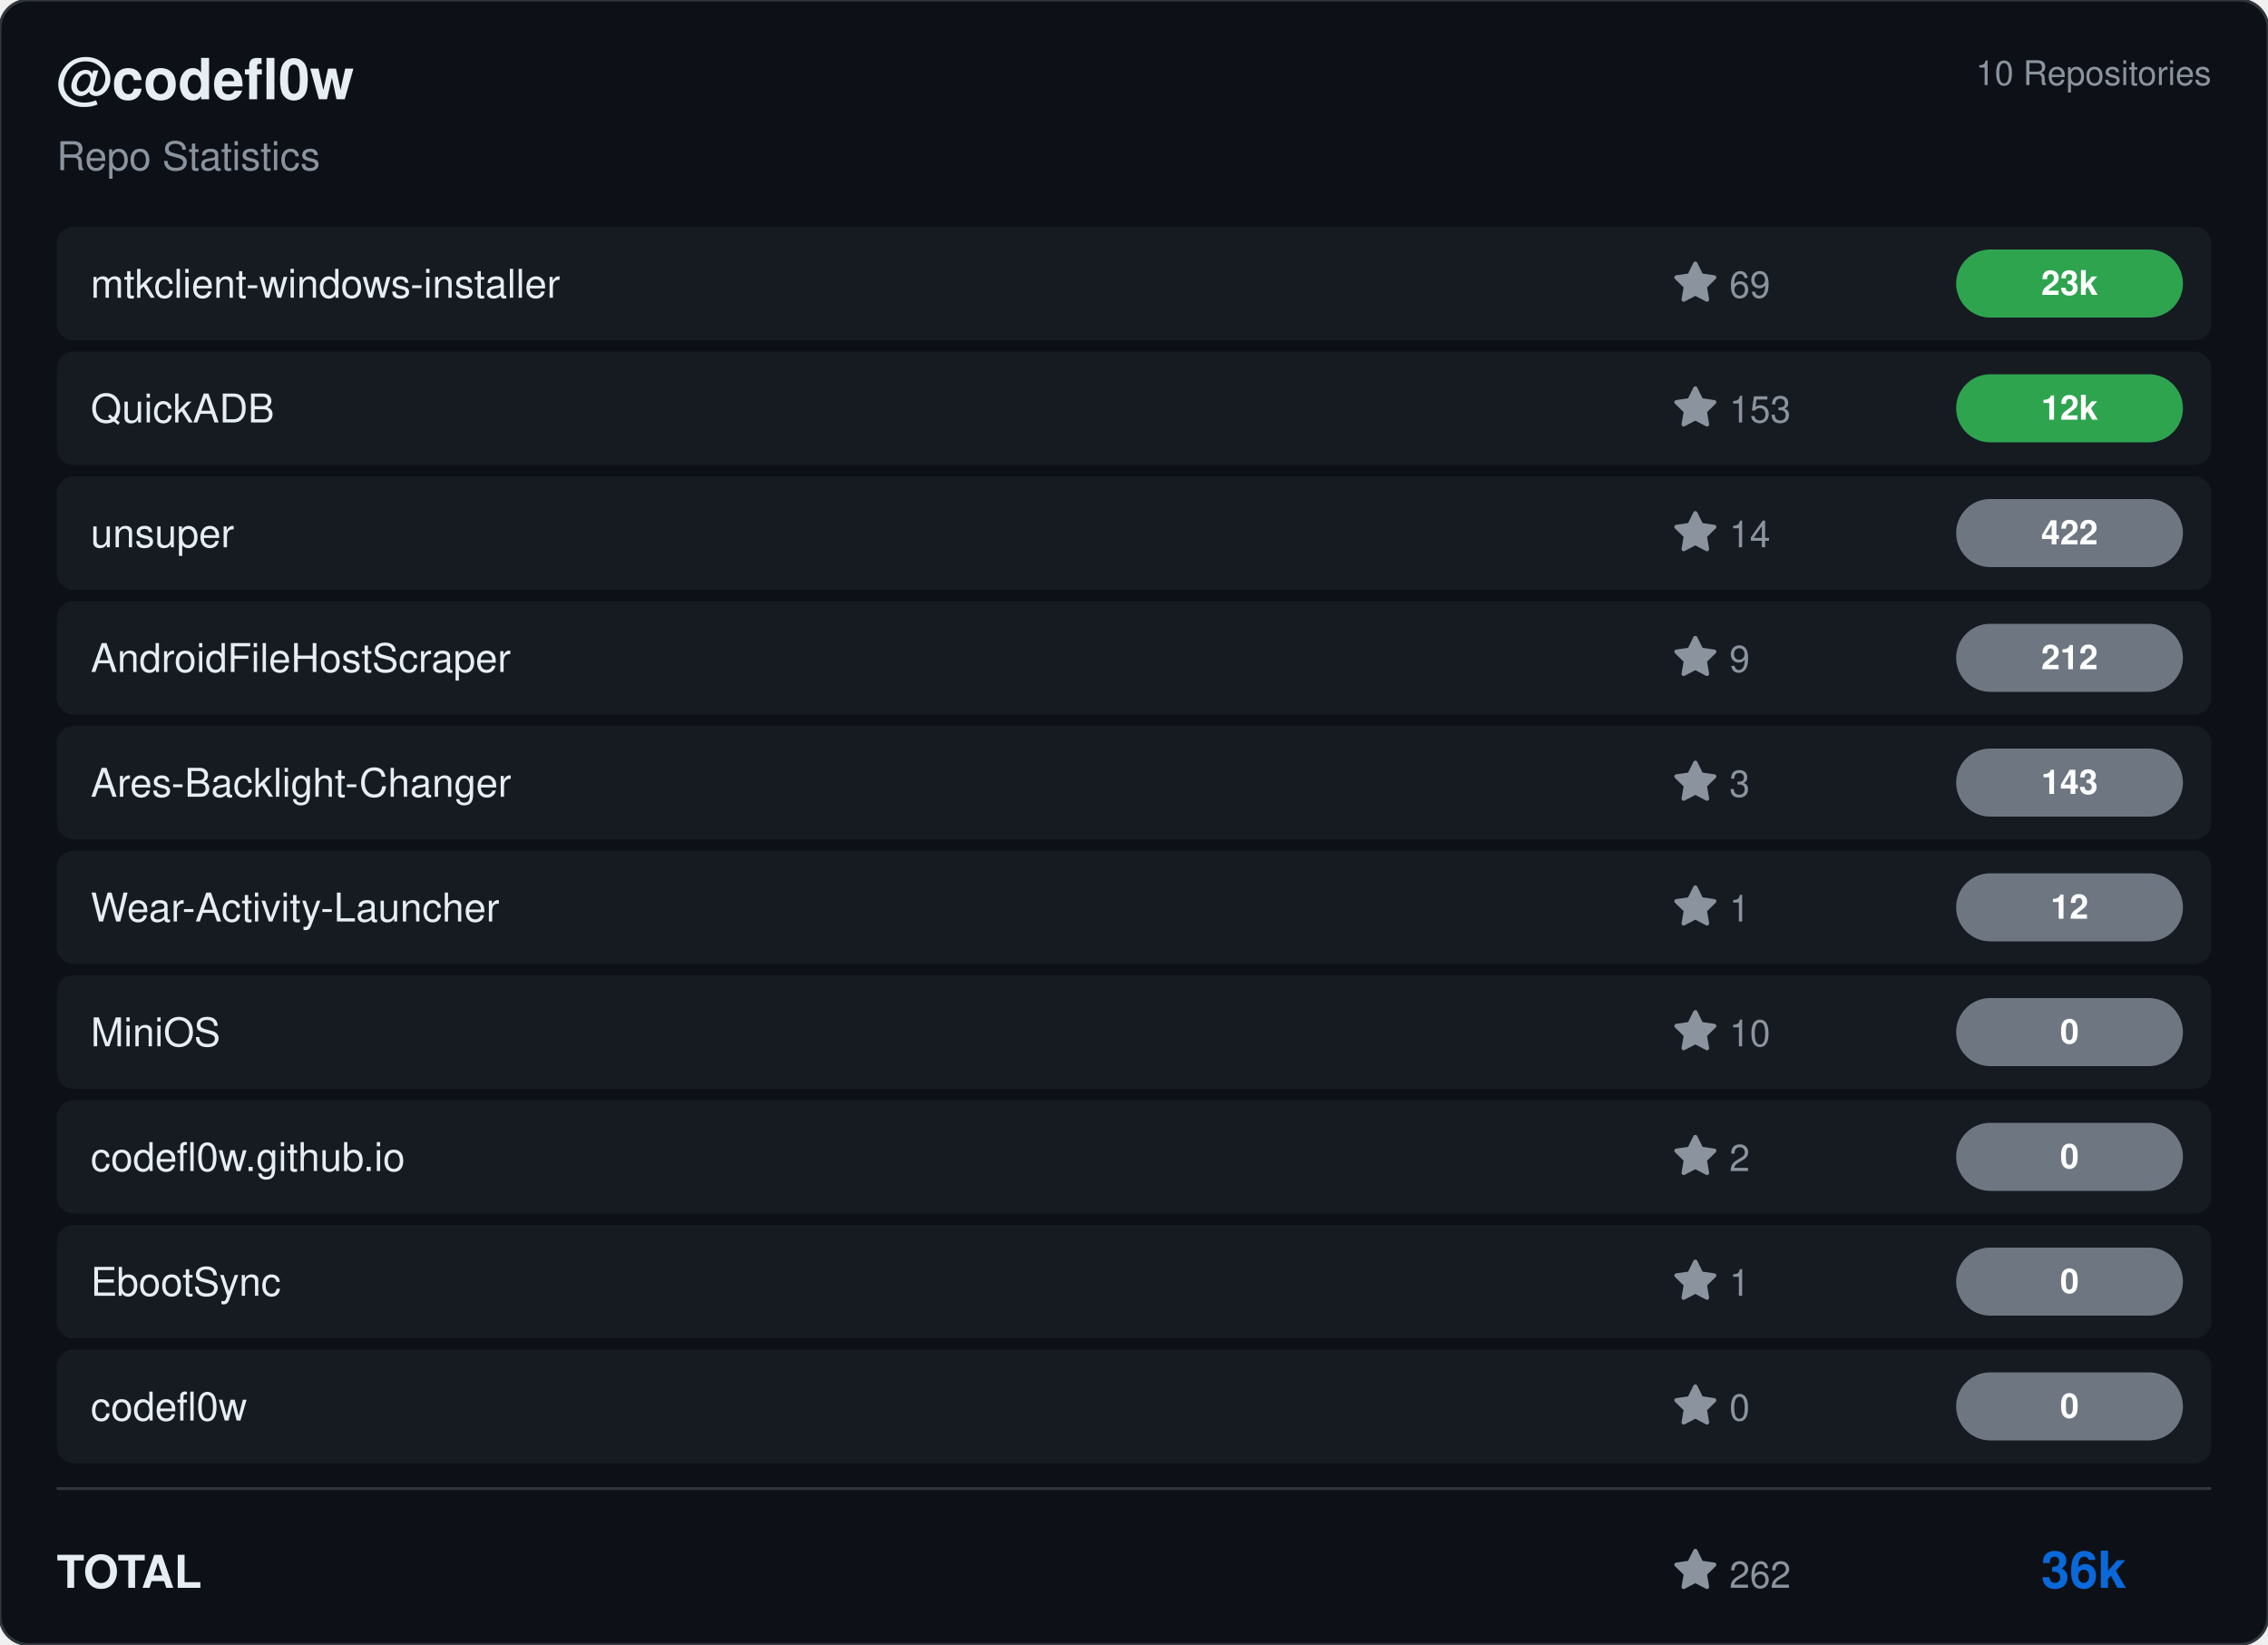
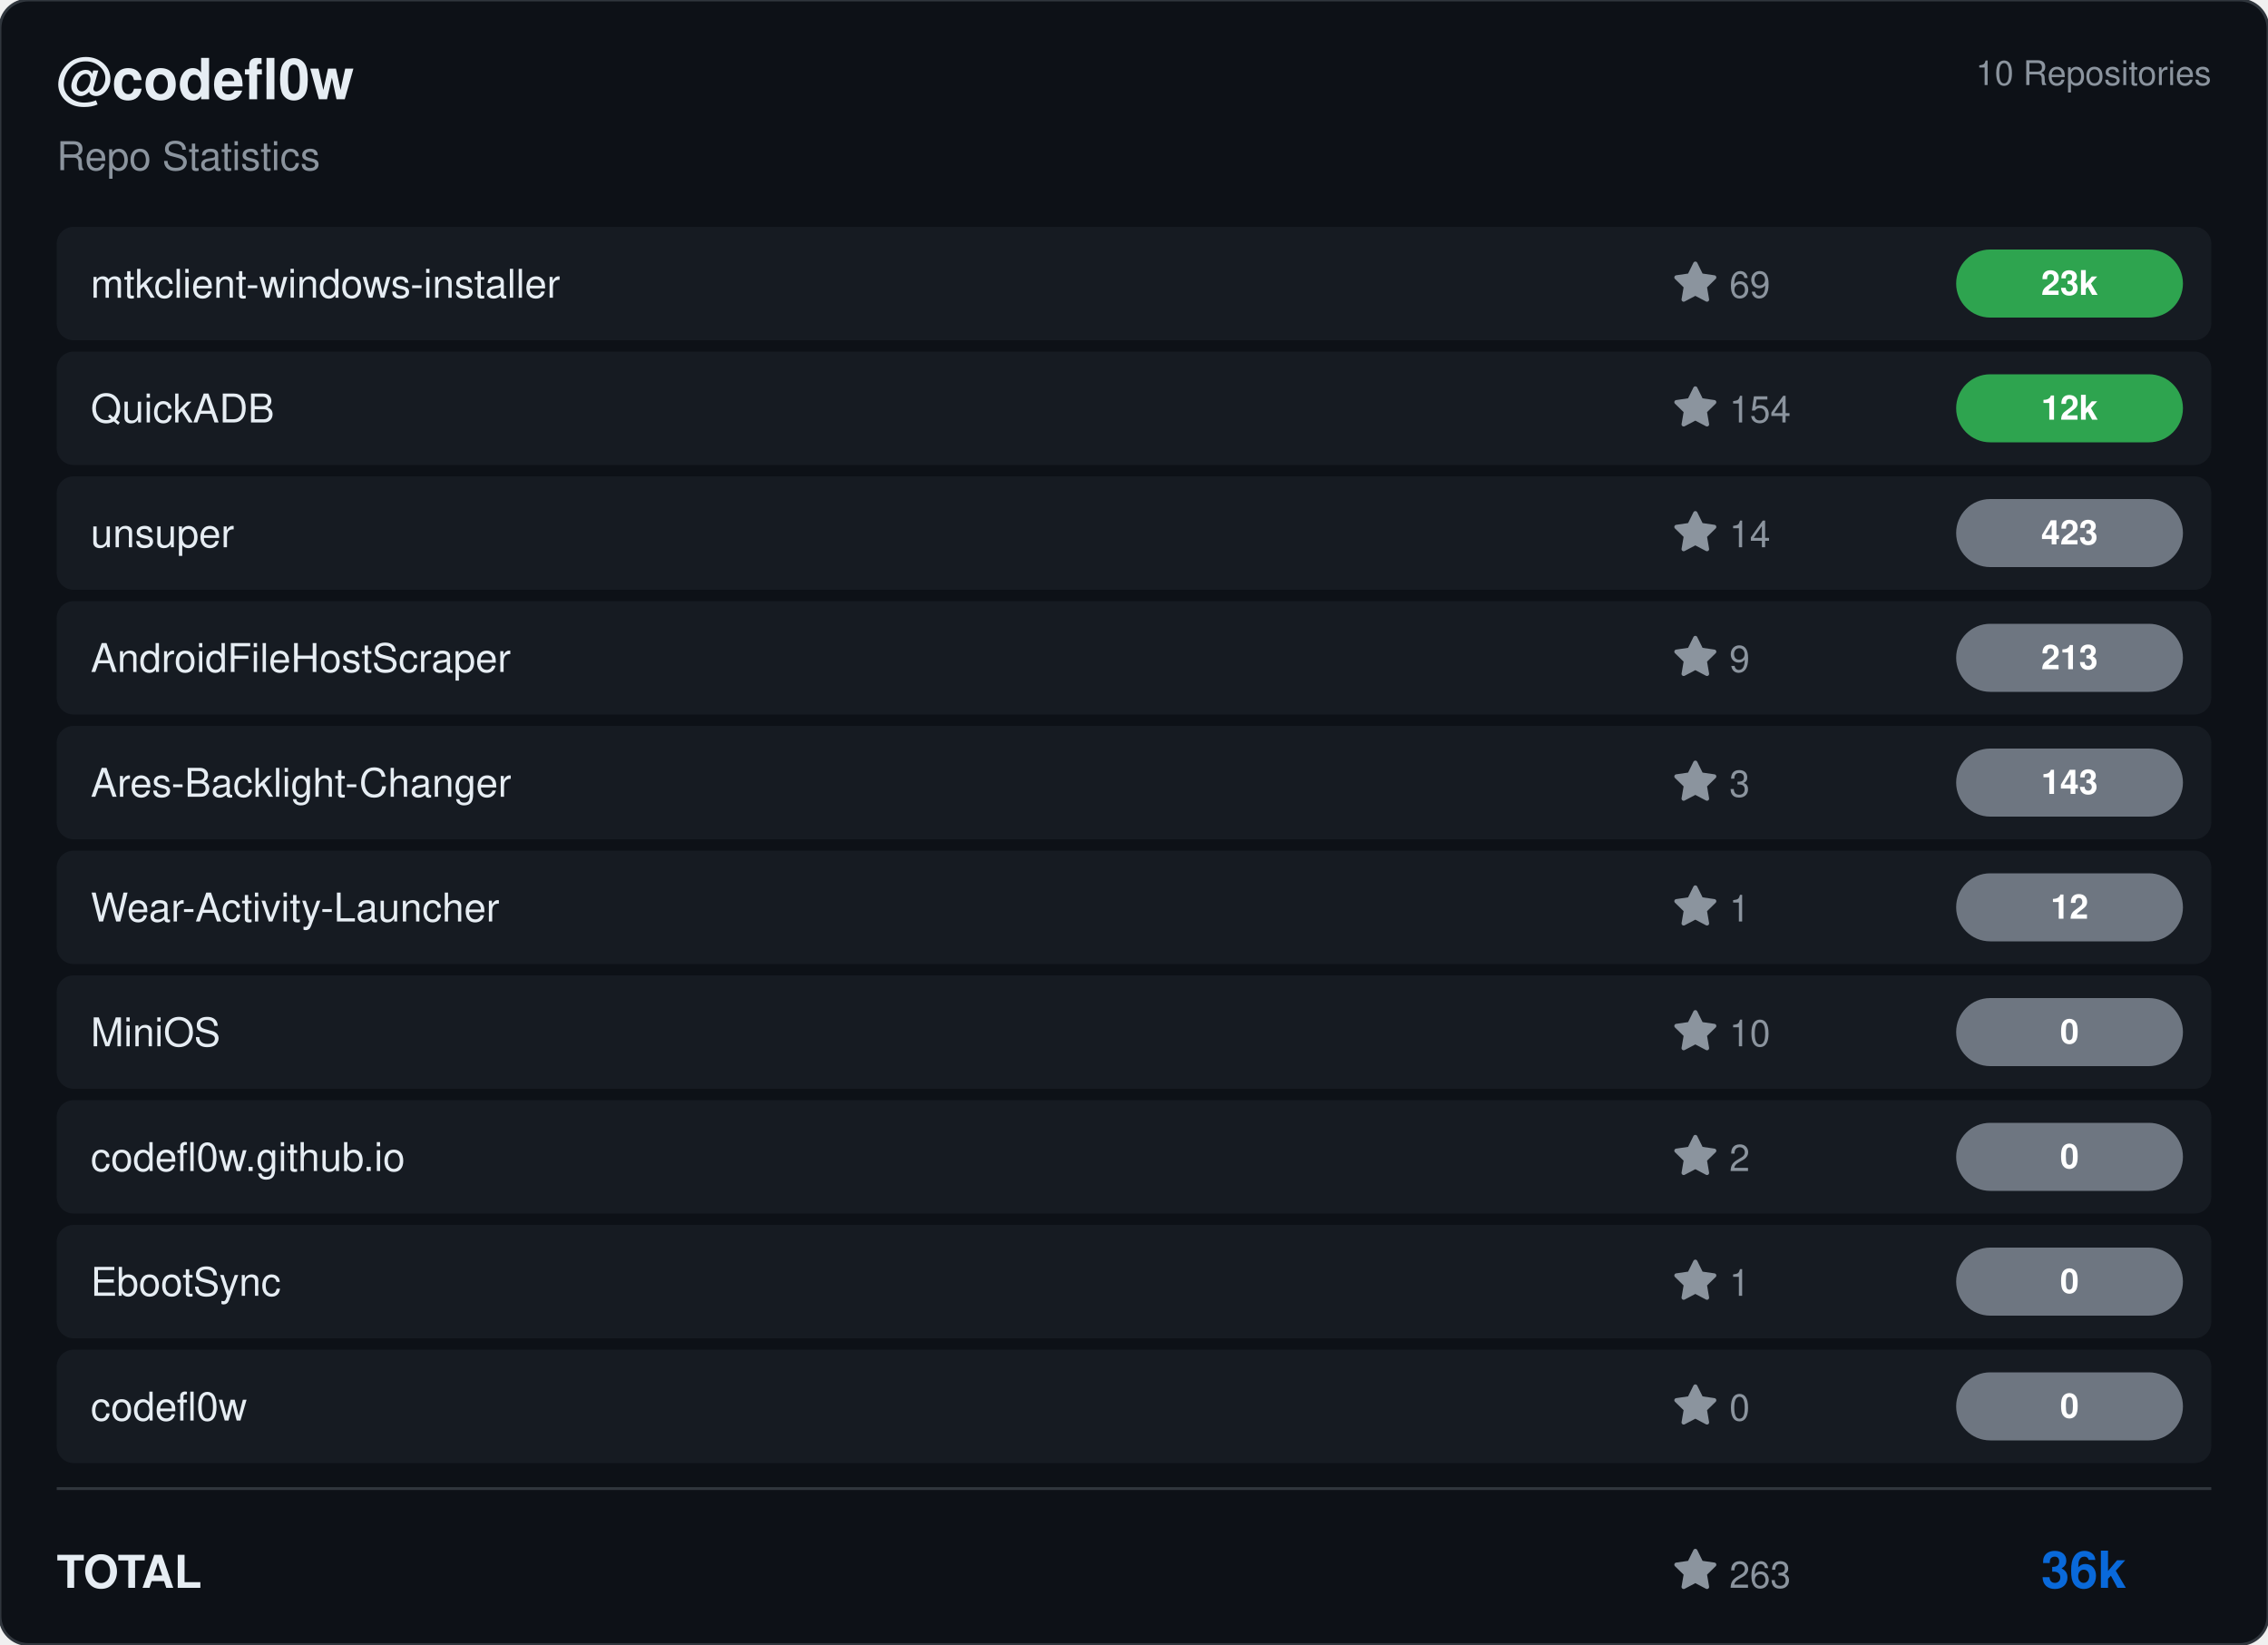
<svg xmlns="http://www.w3.org/2000/svg" viewBox="0 0 800 580" width="800" height="580">
  <rect width="800" height="580" rx="10" fill="#0d1117" stroke="#30363d" stroke-width="1" />
  <g transform="translate(20, 35)">
    <text fill="#e6edf3" font-size="20" font-family="Segoe UI, Helvetica, Arial, sans-serif" font-weight="600">@codefl0w</text>
    <text y="25" fill="#8b949e" font-size="14" font-family="Segoe UI, Helvetica, Arial, sans-serif">Repo Statistics</text>
  </g>
  <text x="780" y="30" fill="#8b949e" font-size="12" font-family="Segoe UI, Helvetica, Arial, sans-serif" text-anchor="end">10 Repositories</text>
  <rect x="20" y="80" width="760" height="40" rx="6" fill="#161b22" />
  <text x="32" y="105" fill="#e6edf3" font-size="14" font-family="Segoe UI, Helvetica, Arial, sans-serif" font-weight="500">mtkclient-windows-installer</text>
  <g transform="translate(590, 92)">
    <path d="M8 .25a.75.75 0 0 1 .673.418l1.882 3.815 4.21.612a.75.75 0 0 1 .416 1.279l-3.046 2.97.719 4.192a.751.751 0 0 1-1.088.791L8 12.347l-3.766 1.98a.75.75 0 0 1-1.088-.79l.72-4.194L.818 6.374a.75.75 0 0 1 .416-1.28l4.21-.611L7.327.668A.75.75 0 0 1 8 .25Z" fill="#8b949e" />
    <text x="20" y="13" fill="#8b949e" font-size="13" font-family="Segoe UI, Helvetica, Arial, sans-serif">69</text>
  </g>
  <rect x="690" y="88.0" width="80" height="24" rx="12" fill="#2ea44f" />
  <text x="730.0" y="104.0" fill="#ffffff" font-size="12" font-weight="bold" font-family="Segoe UI, Helvetica, Arial, sans-serif" text-anchor="middle">23k</text>
  <rect x="20" y="124" width="760" height="40" rx="6" fill="#161b22" />
  <text x="32" y="149" fill="#e6edf3" font-size="14" font-family="Segoe UI, Helvetica, Arial, sans-serif" font-weight="500">QuickADB</text>
  <g transform="translate(590, 136)">
    <path d="M8 .25a.75.75 0 0 1 .673.418l1.882 3.815 4.21.612a.75.75 0 0 1 .416 1.279l-3.046 2.97.719 4.192a.751.751 0 0 1-1.088.791L8 12.347l-3.766 1.98a.75.75 0 0 1-1.088-.79l.72-4.194L.818 6.374a.75.75 0 0 1 .416-1.28l4.21-.611L7.327.668A.75.75 0 0 1 8 .25Z" fill="#8b949e" />
-     <text x="20" y="13" fill="#8b949e" font-size="13" font-family="Segoe UI, Helvetica, Arial, sans-serif">153</text>
+     <text x="20" y="13" fill="#8b949e" font-size="13" font-family="Segoe UI, Helvetica, Arial, sans-serif">154</text>
  </g>
  <rect x="690" y="132.0" width="80" height="24" rx="12" fill="#2ea44f" />
  <text x="730.0" y="148.0" fill="#ffffff" font-size="12" font-weight="bold" font-family="Segoe UI, Helvetica, Arial, sans-serif" text-anchor="middle">12k</text>
  <rect x="20" y="168" width="760" height="40" rx="6" fill="#161b22" />
  <text x="32" y="193" fill="#e6edf3" font-size="14" font-family="Segoe UI, Helvetica, Arial, sans-serif" font-weight="500">unsuper</text>
  <g transform="translate(590, 180)">
    <path d="M8 .25a.75.75 0 0 1 .673.418l1.882 3.815 4.21.612a.75.75 0 0 1 .416 1.279l-3.046 2.97.719 4.192a.751.751 0 0 1-1.088.791L8 12.347l-3.766 1.98a.75.75 0 0 1-1.088-.79l.72-4.194L.818 6.374a.75.75 0 0 1 .416-1.28l4.21-.611L7.327.668A.75.75 0 0 1 8 .25Z" fill="#8b949e" />
    <text x="20" y="13" fill="#8b949e" font-size="13" font-family="Segoe UI, Helvetica, Arial, sans-serif">14</text>
  </g>
  <rect x="690" y="176.0" width="80" height="24" rx="12" fill="#6e7681" />
-   <text x="730.0" y="192.0" fill="#ffffff" font-size="12" font-weight="bold" font-family="Segoe UI, Helvetica, Arial, sans-serif" text-anchor="middle">422</text>
+   <text x="730.0" y="192.0" fill="#ffffff" font-size="12" font-weight="bold" font-family="Segoe UI, Helvetica, Arial, sans-serif" text-anchor="middle">423</text>
  <rect x="20" y="212" width="760" height="40" rx="6" fill="#161b22" />
  <text x="32" y="237" fill="#e6edf3" font-size="14" font-family="Segoe UI, Helvetica, Arial, sans-serif" font-weight="500">AndroidFileHostScraper</text>
  <g transform="translate(590, 224)">
    <path d="M8 .25a.75.75 0 0 1 .673.418l1.882 3.815 4.21.612a.75.75 0 0 1 .416 1.279l-3.046 2.97.719 4.192a.751.751 0 0 1-1.088.791L8 12.347l-3.766 1.98a.75.75 0 0 1-1.088-.79l.72-4.194L.818 6.374a.75.75 0 0 1 .416-1.28l4.21-.611L7.327.668A.75.75 0 0 1 8 .25Z" fill="#8b949e" />
    <text x="20" y="13" fill="#8b949e" font-size="13" font-family="Segoe UI, Helvetica, Arial, sans-serif">9</text>
  </g>
  <rect x="690" y="220.0" width="80" height="24" rx="12" fill="#6e7681" />
-   <text x="730.0" y="236.0" fill="#ffffff" font-size="12" font-weight="bold" font-family="Segoe UI, Helvetica, Arial, sans-serif" text-anchor="middle">212</text>
+   <text x="730.0" y="236.0" fill="#ffffff" font-size="12" font-weight="bold" font-family="Segoe UI, Helvetica, Arial, sans-serif" text-anchor="middle">213</text>
  <rect x="20" y="256" width="760" height="40" rx="6" fill="#161b22" />
  <text x="32" y="281" fill="#e6edf3" font-size="14" font-family="Segoe UI, Helvetica, Arial, sans-serif" font-weight="500">Ares-Backlight-Changer</text>
  <g transform="translate(590, 268)">
    <path d="M8 .25a.75.75 0 0 1 .673.418l1.882 3.815 4.21.612a.75.75 0 0 1 .416 1.279l-3.046 2.97.719 4.192a.751.751 0 0 1-1.088.791L8 12.347l-3.766 1.98a.75.75 0 0 1-1.088-.79l.72-4.194L.818 6.374a.75.75 0 0 1 .416-1.28l4.21-.611L7.327.668A.75.75 0 0 1 8 .25Z" fill="#8b949e" />
    <text x="20" y="13" fill="#8b949e" font-size="13" font-family="Segoe UI, Helvetica, Arial, sans-serif">3</text>
  </g>
  <rect x="690" y="264.0" width="80" height="24" rx="12" fill="#6e7681" />
  <text x="730.0" y="280.0" fill="#ffffff" font-size="12" font-weight="bold" font-family="Segoe UI, Helvetica, Arial, sans-serif" text-anchor="middle">143</text>
  <rect x="20" y="300" width="760" height="40" rx="6" fill="#161b22" />
  <text x="32" y="325" fill="#e6edf3" font-size="14" font-family="Segoe UI, Helvetica, Arial, sans-serif" font-weight="500">Wear-Activity-Launcher</text>
  <g transform="translate(590, 312)">
    <path d="M8 .25a.75.75 0 0 1 .673.418l1.882 3.815 4.21.612a.75.75 0 0 1 .416 1.279l-3.046 2.97.719 4.192a.751.751 0 0 1-1.088.791L8 12.347l-3.766 1.98a.75.75 0 0 1-1.088-.79l.72-4.194L.818 6.374a.75.75 0 0 1 .416-1.28l4.21-.611L7.327.668A.75.75 0 0 1 8 .25Z" fill="#8b949e" />
    <text x="20" y="13" fill="#8b949e" font-size="13" font-family="Segoe UI, Helvetica, Arial, sans-serif">1</text>
  </g>
  <rect x="690" y="308.0" width="80" height="24" rx="12" fill="#6e7681" />
  <text x="730.0" y="324.0" fill="#ffffff" font-size="12" font-weight="bold" font-family="Segoe UI, Helvetica, Arial, sans-serif" text-anchor="middle">12</text>
  <rect x="20" y="344" width="760" height="40" rx="6" fill="#161b22" />
  <text x="32" y="369" fill="#e6edf3" font-size="14" font-family="Segoe UI, Helvetica, Arial, sans-serif" font-weight="500">MiniOS</text>
  <g transform="translate(590, 356)">
    <path d="M8 .25a.75.75 0 0 1 .673.418l1.882 3.815 4.21.612a.75.75 0 0 1 .416 1.279l-3.046 2.97.719 4.192a.751.751 0 0 1-1.088.791L8 12.347l-3.766 1.98a.75.75 0 0 1-1.088-.79l.72-4.194L.818 6.374a.75.75 0 0 1 .416-1.28l4.21-.611L7.327.668A.75.75 0 0 1 8 .25Z" fill="#8b949e" />
    <text x="20" y="13" fill="#8b949e" font-size="13" font-family="Segoe UI, Helvetica, Arial, sans-serif">10</text>
  </g>
  <rect x="690" y="352.0" width="80" height="24" rx="12" fill="#6e7681" />
  <text x="730.0" y="368.0" fill="#ffffff" font-size="12" font-weight="bold" font-family="Segoe UI, Helvetica, Arial, sans-serif" text-anchor="middle">0</text>
  <rect x="20" y="388" width="760" height="40" rx="6" fill="#161b22" />
  <text x="32" y="413" fill="#e6edf3" font-size="14" font-family="Segoe UI, Helvetica, Arial, sans-serif" font-weight="500">codefl0w.github.io</text>
  <g transform="translate(590, 400)">
    <path d="M8 .25a.75.75 0 0 1 .673.418l1.882 3.815 4.21.612a.75.75 0 0 1 .416 1.279l-3.046 2.97.719 4.192a.751.751 0 0 1-1.088.791L8 12.347l-3.766 1.98a.75.75 0 0 1-1.088-.79l.72-4.194L.818 6.374a.75.75 0 0 1 .416-1.28l4.21-.611L7.327.668A.75.75 0 0 1 8 .25Z" fill="#8b949e" />
    <text x="20" y="13" fill="#8b949e" font-size="13" font-family="Segoe UI, Helvetica, Arial, sans-serif">2</text>
  </g>
  <rect x="690" y="396.0" width="80" height="24" rx="12" fill="#6e7681" />
  <text x="730.0" y="412.0" fill="#ffffff" font-size="12" font-weight="bold" font-family="Segoe UI, Helvetica, Arial, sans-serif" text-anchor="middle">0</text>
  <rect x="20" y="432" width="760" height="40" rx="6" fill="#161b22" />
  <text x="32" y="457" fill="#e6edf3" font-size="14" font-family="Segoe UI, Helvetica, Arial, sans-serif" font-weight="500">EbootSync</text>
  <g transform="translate(590, 444)">
    <path d="M8 .25a.75.75 0 0 1 .673.418l1.882 3.815 4.21.612a.75.75 0 0 1 .416 1.279l-3.046 2.97.719 4.192a.751.751 0 0 1-1.088.791L8 12.347l-3.766 1.98a.75.75 0 0 1-1.088-.79l.72-4.194L.818 6.374a.75.75 0 0 1 .416-1.28l4.21-.611L7.327.668A.75.75 0 0 1 8 .25Z" fill="#8b949e" />
    <text x="20" y="13" fill="#8b949e" font-size="13" font-family="Segoe UI, Helvetica, Arial, sans-serif">1</text>
  </g>
  <rect x="690" y="440.0" width="80" height="24" rx="12" fill="#6e7681" />
  <text x="730.0" y="456.0" fill="#ffffff" font-size="12" font-weight="bold" font-family="Segoe UI, Helvetica, Arial, sans-serif" text-anchor="middle">0</text>
  <rect x="20" y="476" width="760" height="40" rx="6" fill="#161b22" />
  <text x="32" y="501" fill="#e6edf3" font-size="14" font-family="Segoe UI, Helvetica, Arial, sans-serif" font-weight="500">codefl0w</text>
  <g transform="translate(590, 488)">
    <path d="M8 .25a.75.75 0 0 1 .673.418l1.882 3.815 4.21.612a.75.75 0 0 1 .416 1.279l-3.046 2.97.719 4.192a.751.751 0 0 1-1.088.791L8 12.347l-3.766 1.98a.75.75 0 0 1-1.088-.79l.72-4.194L.818 6.374a.75.75 0 0 1 .416-1.28l4.21-.611L7.327.668A.75.75 0 0 1 8 .25Z" fill="#8b949e" />
    <text x="20" y="13" fill="#8b949e" font-size="13" font-family="Segoe UI, Helvetica, Arial, sans-serif">0</text>
  </g>
  <rect x="690" y="484.0" width="80" height="24" rx="12" fill="#6e7681" />
  <text x="730.0" y="500.0" fill="#ffffff" font-size="12" font-weight="bold" font-family="Segoe UI, Helvetica, Arial, sans-serif" text-anchor="middle">0</text>
  <line x1="20" y1="525" x2="780" y2="525" stroke="#30363d" />
  <text x="20" y="560" fill="#e6edf3" font-size="16" font-family="Segoe UI, Helvetica, Arial, sans-serif" font-weight="600">TOTAL</text>
  <g transform="translate(590, 546)">
    <path d="M8 .25a.75.75 0 0 1 .673.418l1.882 3.815 4.21.612a.75.75 0 0 1 .416 1.279l-3.046 2.97.719 4.192a.751.751 0 0 1-1.088.791L8 12.347l-3.766 1.98a.75.75 0 0 1-1.088-.79l.72-4.194L.818 6.374a.75.75 0 0 1 .416-1.28l4.21-.611L7.327.668A.75.75 0 0 1 8 .25Z" fill="#8b949e" />
-     <text x="20" y="14" fill="#8b949e" font-size="13" font-family="Segoe UI, Helvetica, Arial, sans-serif">262</text>
+     <text x="20" y="14" fill="#8b949e" font-size="13" font-family="Segoe UI, Helvetica, Arial, sans-serif">263</text>
  </g>
  <text x="750" y="560" fill="#0969da" font-size="18" font-family="Segoe UI, Helvetica, Arial, sans-serif" font-weight="bold" text-anchor="end">36k</text>
</svg>
